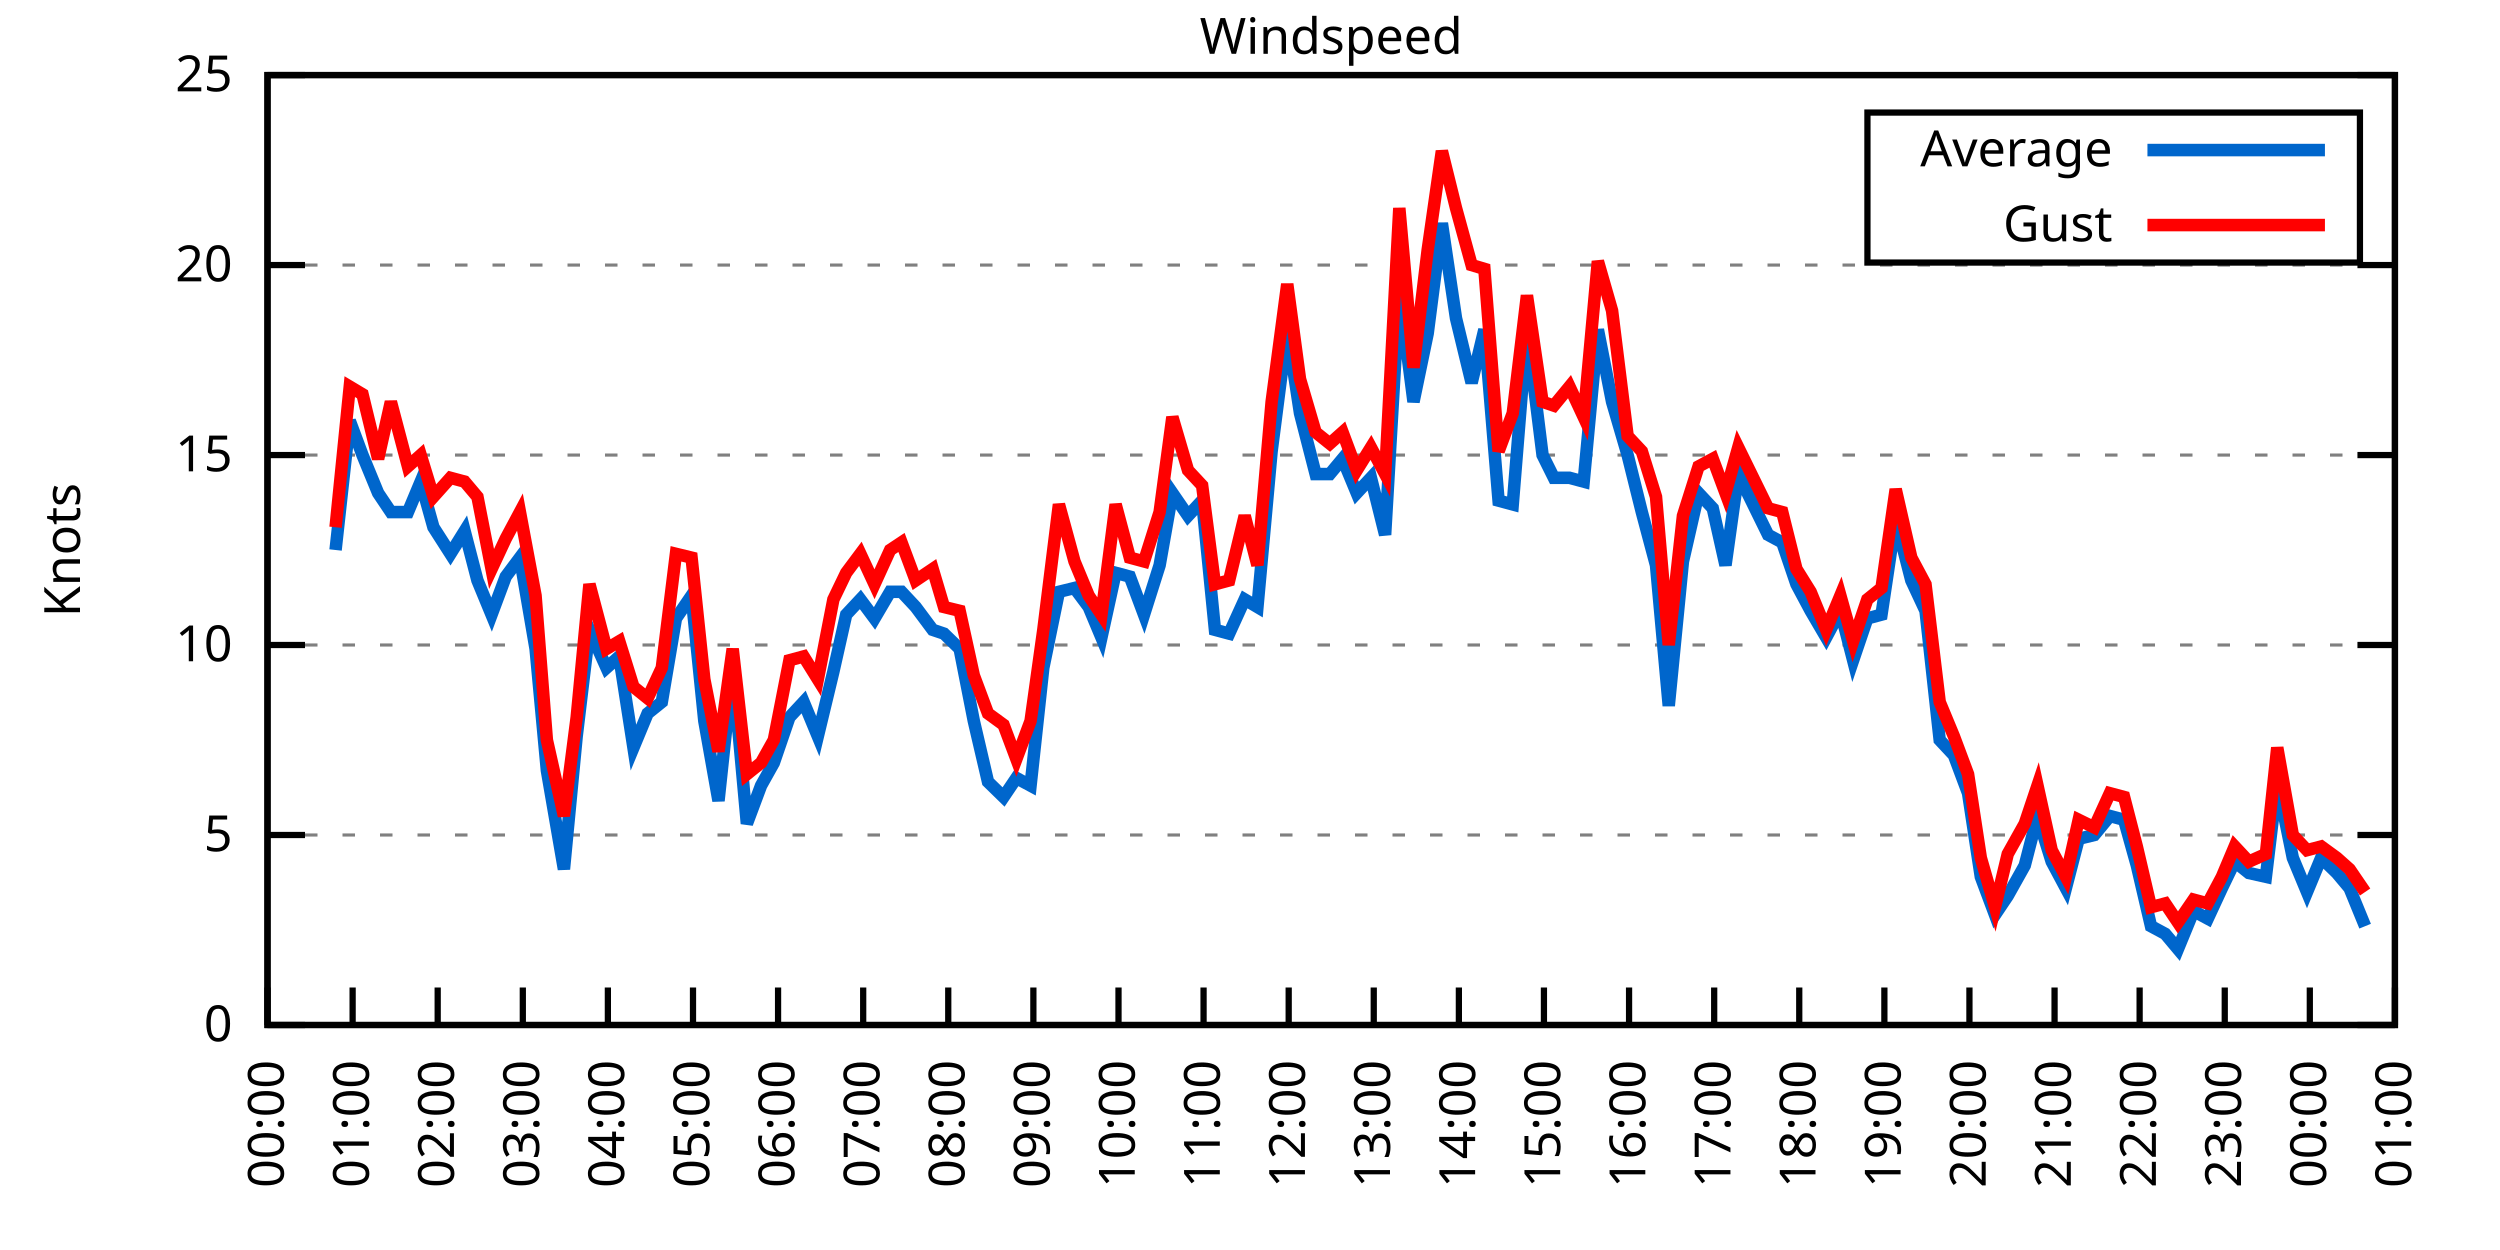
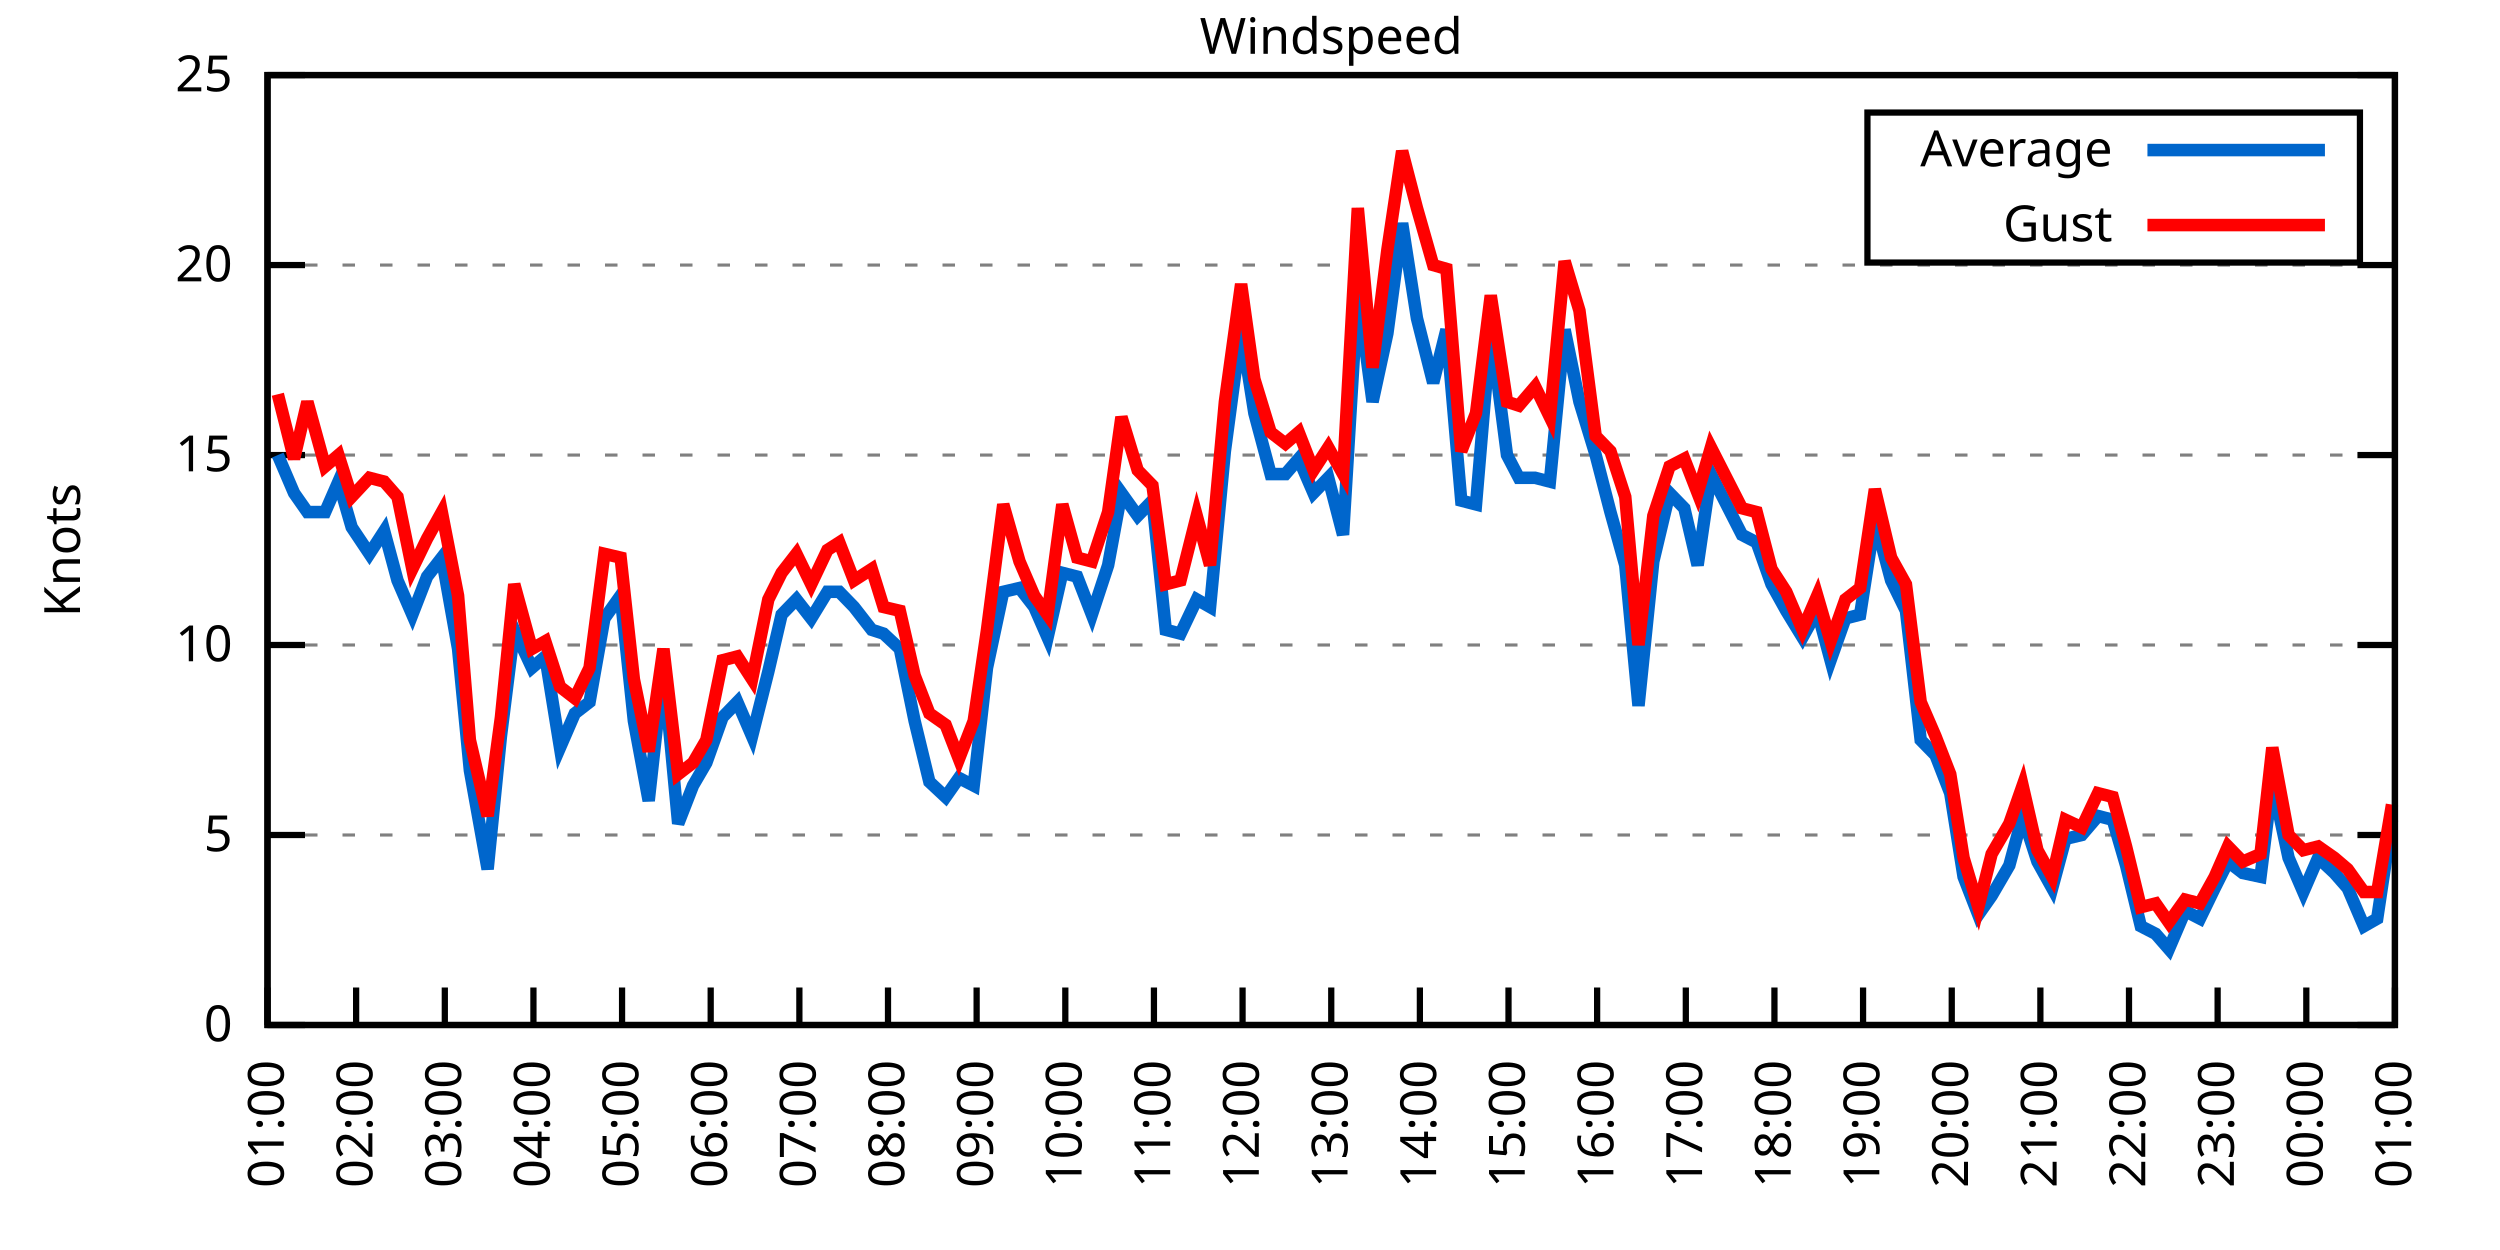
<svg xmlns="http://www.w3.org/2000/svg" xmlns:xlink="http://www.w3.org/1999/xlink" width="400" height="200" viewBox="0 0 400 200">
  <g id="gnuplot_canvas">
    <rect x="0" y="0" width="400" height="200" fill="none" />
    <defs>
      <circle id="gpDot" r="0.5" stroke-width="0.5" stroke="currentColor" />
      <path id="gpPt0" stroke-width="0.333" stroke="currentColor" d="M-1,0 h2 M0,-1 v2" />
      <path id="gpPt1" stroke-width="0.333" stroke="currentColor" d="M-1,-1 L1,1 M1,-1 L-1,1" />
      <path id="gpPt2" stroke-width="0.333" stroke="currentColor" d="M-1,0 L1,0 M0,-1 L0,1 M-1,-1 L1,1 M-1,1 L1,-1" />
      <rect id="gpPt3" stroke-width="0.333" stroke="currentColor" x="-1" y="-1" width="2" height="2" />
      <rect id="gpPt4" stroke-width="0.333" stroke="currentColor" fill="currentColor" x="-1" y="-1" width="2" height="2" />
      <circle id="gpPt5" stroke-width="0.333" stroke="currentColor" cx="0" cy="0" r="1" />
      <use xlink:href="#gpPt5" id="gpPt6" fill="currentColor" stroke="none" />
      <path id="gpPt7" stroke-width="0.333" stroke="currentColor" d="M0,-1.33 L-1.33,0.67 L1.33,0.67 z" />
      <use xlink:href="#gpPt7" id="gpPt8" fill="currentColor" stroke="none" />
      <use xlink:href="#gpPt7" id="gpPt9" stroke="currentColor" transform="rotate(180)" />
      <use xlink:href="#gpPt9" id="gpPt10" fill="currentColor" stroke="none" />
      <use xlink:href="#gpPt3" id="gpPt11" stroke="currentColor" transform="rotate(45)" />
      <use xlink:href="#gpPt11" id="gpPt12" fill="currentColor" stroke="none" />
      <path id="gpPt13" stroke-width="0.333" stroke="currentColor" d="M0,1.330 L1.265,0.411 L0.782,-1.067 L-0.782,-1.076 L-1.265,0.411 z" />
      <use xlink:href="#gpPt13" id="gpPt14" fill="currentColor" stroke="none" />
      <filter id="textbox" filterUnits="objectBoundingBox" x="0" y="0" height="1" width="1">
        <feFlood flood-color="white" flood-opacity="1" result="bgnd" />
        <feComposite in="SourceGraphic" in2="bgnd" operator="atop" />
      </filter>
      <filter id="greybox" filterUnits="objectBoundingBox" x="0" y="0" height="1" width="1">
        <feFlood flood-color="lightgrey" flood-opacity="1" result="grey" />
        <feComposite in="SourceGraphic" in2="grey" operator="atop" />
      </filter>
    </defs>
    <g fill="none" color="white" stroke="currentColor" stroke-width="1.00" stroke-linecap="butt" stroke-linejoin="miter">
</g>
    <g fill="none" color="black" stroke="currentColor" stroke-width="1.00" stroke-linecap="butt" stroke-linejoin="miter">
      <g stroke="none" shape-rendering="crispEdges">
        <polygon fill="rgb(255, 255, 255)" points="42.80,164.00 383.18,164.00 383.18,12.02 42.80,12.02 " />
      </g>
    </g>
    <g fill="none" color="black" stroke="currentColor" stroke-width="1.00" stroke-linecap="butt" stroke-linejoin="miter">
</g>
    <g fill="none" color="black" stroke="black" stroke-width="0.50" stroke-linecap="butt" stroke-linejoin="miter">
</g>
    <g fill="none" color="gray" stroke="currentColor" stroke-width="0.50" stroke-linecap="butt" stroke-linejoin="miter">
      <path stroke="gray" stroke-dasharray="2,4" class="gridline" d="M42.80,164.00 L383.19,164.00  " />
    </g>
    <g fill="none" color="gray" stroke="gray" stroke-width="1.00" stroke-linecap="butt" stroke-linejoin="miter">
</g>
    <g fill="none" color="black" stroke="currentColor" stroke-width="1.00" stroke-linecap="butt" stroke-linejoin="miter">
      <path stroke="black" d="M42.80,164.00 L48.80,164.00 M383.19,164.00 L377.19,164.00  " />
      <g transform="translate(37.20,166.60)" stroke="none" fill="black" font-family="Sans" font-size="8.00" text-anchor="end">
        <text>
          <tspan font-family="Sans"> 0</tspan>
        </text>
      </g>
    </g>
    <g fill="none" color="black" stroke="currentColor" stroke-width="1.00" stroke-linecap="butt" stroke-linejoin="miter">
</g>
    <g fill="none" color="black" stroke="black" stroke-width="0.50" stroke-linecap="butt" stroke-linejoin="miter">
</g>
    <g fill="none" color="gray" stroke="currentColor" stroke-width="0.50" stroke-linecap="butt" stroke-linejoin="miter">
      <path stroke="gray" stroke-dasharray="2,4" class="gridline" d="M42.80,133.60 L383.19,133.60  " />
    </g>
    <g fill="none" color="gray" stroke="gray" stroke-width="1.00" stroke-linecap="butt" stroke-linejoin="miter">
</g>
    <g fill="none" color="black" stroke="currentColor" stroke-width="1.00" stroke-linecap="butt" stroke-linejoin="miter">
      <path stroke="black" d="M42.80,133.60 L48.80,133.60 M383.19,133.60 L377.19,133.60  " />
      <g transform="translate(37.20,136.20)" stroke="none" fill="black" font-family="Sans" font-size="8.00" text-anchor="end">
        <text>
          <tspan font-family="Sans"> 5</tspan>
        </text>
      </g>
    </g>
    <g fill="none" color="black" stroke="currentColor" stroke-width="1.00" stroke-linecap="butt" stroke-linejoin="miter">
</g>
    <g fill="none" color="black" stroke="black" stroke-width="0.50" stroke-linecap="butt" stroke-linejoin="miter">
</g>
    <g fill="none" color="gray" stroke="currentColor" stroke-width="0.50" stroke-linecap="butt" stroke-linejoin="miter">
      <path stroke="gray" stroke-dasharray="2,4" class="gridline" d="M42.80,103.20 L383.19,103.20  " />
    </g>
    <g fill="none" color="gray" stroke="gray" stroke-width="1.00" stroke-linecap="butt" stroke-linejoin="miter">
</g>
    <g fill="none" color="black" stroke="currentColor" stroke-width="1.00" stroke-linecap="butt" stroke-linejoin="miter">
      <path stroke="black" d="M42.80,103.20 L48.80,103.20 M383.19,103.20 L377.19,103.20  " />
      <g transform="translate(37.20,105.80)" stroke="none" fill="black" font-family="Sans" font-size="8.00" text-anchor="end">
        <text>
          <tspan font-family="Sans"> 10</tspan>
        </text>
      </g>
    </g>
    <g fill="none" color="black" stroke="currentColor" stroke-width="1.00" stroke-linecap="butt" stroke-linejoin="miter">
</g>
    <g fill="none" color="black" stroke="black" stroke-width="0.50" stroke-linecap="butt" stroke-linejoin="miter">
</g>
    <g fill="none" color="gray" stroke="currentColor" stroke-width="0.50" stroke-linecap="butt" stroke-linejoin="miter">
      <path stroke="gray" stroke-dasharray="2,4" class="gridline" d="M42.80,72.81 L383.19,72.81  " />
    </g>
    <g fill="none" color="gray" stroke="gray" stroke-width="1.00" stroke-linecap="butt" stroke-linejoin="miter">
</g>
    <g fill="none" color="black" stroke="currentColor" stroke-width="1.00" stroke-linecap="butt" stroke-linejoin="miter">
      <path stroke="black" d="M42.80,72.81 L48.80,72.81 M383.19,72.81 L377.19,72.81  " />
      <g transform="translate(37.20,75.41)" stroke="none" fill="black" font-family="Sans" font-size="8.00" text-anchor="end">
        <text>
          <tspan font-family="Sans"> 15</tspan>
        </text>
      </g>
    </g>
    <g fill="none" color="black" stroke="currentColor" stroke-width="1.00" stroke-linecap="butt" stroke-linejoin="miter">
</g>
    <g fill="none" color="black" stroke="black" stroke-width="0.50" stroke-linecap="butt" stroke-linejoin="miter">
</g>
    <g fill="none" color="gray" stroke="currentColor" stroke-width="0.50" stroke-linecap="butt" stroke-linejoin="miter">
      <path stroke="gray" stroke-dasharray="2,4" class="gridline" d="M42.80,42.41 L383.19,42.41  " />
    </g>
    <g fill="none" color="gray" stroke="gray" stroke-width="1.00" stroke-linecap="butt" stroke-linejoin="miter">
</g>
    <g fill="none" color="black" stroke="currentColor" stroke-width="1.00" stroke-linecap="butt" stroke-linejoin="miter">
      <path stroke="black" d="M42.80,42.41 L48.80,42.41 M383.19,42.41 L377.19,42.41  " />
      <g transform="translate(37.20,45.01)" stroke="none" fill="black" font-family="Sans" font-size="8.00" text-anchor="end">
        <text>
          <tspan font-family="Sans"> 20</tspan>
        </text>
      </g>
    </g>
    <g fill="none" color="black" stroke="currentColor" stroke-width="1.00" stroke-linecap="butt" stroke-linejoin="miter">
</g>
    <g fill="none" color="black" stroke="black" stroke-width="0.50" stroke-linecap="butt" stroke-linejoin="miter">
</g>
    <g fill="none" color="gray" stroke="currentColor" stroke-width="0.50" stroke-linecap="butt" stroke-linejoin="miter">
      <path stroke="gray" stroke-dasharray="2,4" class="gridline" d="M42.80,12.01 L383.19,12.01  " />
    </g>
    <g fill="none" color="gray" stroke="gray" stroke-width="1.00" stroke-linecap="butt" stroke-linejoin="miter">
</g>
    <g fill="none" color="black" stroke="currentColor" stroke-width="1.00" stroke-linecap="butt" stroke-linejoin="miter">
      <path stroke="black" d="M42.80,12.01 L48.80,12.01 M383.19,12.01 L377.19,12.01  " />
      <g transform="translate(37.20,14.61)" stroke="none" fill="black" font-family="Sans" font-size="8.00" text-anchor="end">
        <text>
          <tspan font-family="Sans"> 25</tspan>
        </text>
      </g>
    </g>
    <g fill="none" color="black" stroke="currentColor" stroke-width="1.00" stroke-linecap="butt" stroke-linejoin="miter">
      <path stroke="black" d="M42.80,164.00 L42.80,158.00  " />
      <g transform="translate(45.40,169.60) rotate(270.00)" stroke="none" fill="black" font-family="Sans" font-size="8.00" text-anchor="end">
        <text>
-           <tspan font-family="Sans">00:00</tspan>
-         </text>
-       </g>
-     </g>
-     <g fill="none" color="black" stroke="currentColor" stroke-width="1.00" stroke-linecap="butt" stroke-linejoin="miter">
-       <path stroke="black" d="M56.42,164.00 L56.42,158.00  " />
-       <g transform="translate(59.02,169.60) rotate(270.00)" stroke="none" fill="black" font-family="Sans" font-size="8.00" text-anchor="end">
-         <text>
          <tspan font-family="Sans">01:00</tspan>
        </text>
      </g>
    </g>
    <g fill="none" color="black" stroke="currentColor" stroke-width="1.00" stroke-linecap="butt" stroke-linejoin="miter">
-       <path stroke="black" d="M70.03,164.00 L70.03,158.00  " />
-       <g transform="translate(72.63,169.60) rotate(270.00)" stroke="none" fill="black" font-family="Sans" font-size="8.00" text-anchor="end">
+       <path stroke="black" d="M56.98,164.00 L56.98,158.00  " />
+       <g transform="translate(59.58,169.60) rotate(270.00)" stroke="none" fill="black" font-family="Sans" font-size="8.00" text-anchor="end">
        <text>
          <tspan font-family="Sans">02:00</tspan>
        </text>
      </g>
    </g>
    <g fill="none" color="black" stroke="currentColor" stroke-width="1.00" stroke-linecap="butt" stroke-linejoin="miter">
-       <path stroke="black" d="M83.65,164.00 L83.65,158.00  " />
-       <g transform="translate(86.25,169.60) rotate(270.00)" stroke="none" fill="black" font-family="Sans" font-size="8.00" text-anchor="end">
+       <path stroke="black" d="M71.17,164.00 L71.17,158.00  " />
+       <g transform="translate(73.77,169.60) rotate(270.00)" stroke="none" fill="black" font-family="Sans" font-size="8.00" text-anchor="end">
        <text>
          <tspan font-family="Sans">03:00</tspan>
        </text>
      </g>
    </g>
    <g fill="none" color="black" stroke="currentColor" stroke-width="1.00" stroke-linecap="butt" stroke-linejoin="miter">
-       <path stroke="black" d="M97.26,164.00 L97.26,158.00  " />
-       <g transform="translate(99.86,169.60) rotate(270.00)" stroke="none" fill="black" font-family="Sans" font-size="8.00" text-anchor="end">
+       <path stroke="black" d="M85.35,164.00 L85.35,158.00  " />
+       <g transform="translate(87.95,169.60) rotate(270.00)" stroke="none" fill="black" font-family="Sans" font-size="8.00" text-anchor="end">
        <text>
          <tspan font-family="Sans">04:00</tspan>
        </text>
      </g>
    </g>
    <g fill="none" color="black" stroke="currentColor" stroke-width="1.00" stroke-linecap="butt" stroke-linejoin="miter">
-       <path stroke="black" d="M110.88,164.00 L110.88,158.00  " />
-       <g transform="translate(113.48,169.60) rotate(270.00)" stroke="none" fill="black" font-family="Sans" font-size="8.00" text-anchor="end">
+       <path stroke="black" d="M99.53,164.00 L99.53,158.00  " />
+       <g transform="translate(102.13,169.60) rotate(270.00)" stroke="none" fill="black" font-family="Sans" font-size="8.00" text-anchor="end">
        <text>
          <tspan font-family="Sans">05:00</tspan>
        </text>
      </g>
    </g>
    <g fill="none" color="black" stroke="currentColor" stroke-width="1.00" stroke-linecap="butt" stroke-linejoin="miter">
-       <path stroke="black" d="M124.49,164.00 L124.49,158.00  " />
-       <g transform="translate(127.09,169.60) rotate(270.00)" stroke="none" fill="black" font-family="Sans" font-size="8.00" text-anchor="end">
+       <path stroke="black" d="M113.71,164.00 L113.71,158.00  " />
+       <g transform="translate(116.31,169.60) rotate(270.00)" stroke="none" fill="black" font-family="Sans" font-size="8.00" text-anchor="end">
        <text>
          <tspan font-family="Sans">06:00</tspan>
        </text>
      </g>
    </g>
    <g fill="none" color="black" stroke="currentColor" stroke-width="1.00" stroke-linecap="butt" stroke-linejoin="miter">
-       <path stroke="black" d="M138.11,164.00 L138.11,158.00  " />
-       <g transform="translate(140.71,169.60) rotate(270.00)" stroke="none" fill="black" font-family="Sans" font-size="8.00" text-anchor="end">
+       <path stroke="black" d="M127.90,164.00 L127.90,158.00  " />
+       <g transform="translate(130.50,169.60) rotate(270.00)" stroke="none" fill="black" font-family="Sans" font-size="8.00" text-anchor="end">
        <text>
          <tspan font-family="Sans">07:00</tspan>
        </text>
      </g>
    </g>
    <g fill="none" color="black" stroke="currentColor" stroke-width="1.00" stroke-linecap="butt" stroke-linejoin="miter">
-       <path stroke="black" d="M151.72,164.00 L151.72,158.00  " />
-       <g transform="translate(154.32,169.60) rotate(270.00)" stroke="none" fill="black" font-family="Sans" font-size="8.00" text-anchor="end">
+       <path stroke="black" d="M142.08,164.00 L142.08,158.00  " />
+       <g transform="translate(144.68,169.60) rotate(270.00)" stroke="none" fill="black" font-family="Sans" font-size="8.00" text-anchor="end">
        <text>
          <tspan font-family="Sans">08:00</tspan>
        </text>
      </g>
    </g>
    <g fill="none" color="black" stroke="currentColor" stroke-width="1.00" stroke-linecap="butt" stroke-linejoin="miter">
-       <path stroke="black" d="M165.34,164.00 L165.34,158.00  " />
-       <g transform="translate(167.94,169.60) rotate(270.00)" stroke="none" fill="black" font-family="Sans" font-size="8.00" text-anchor="end">
+       <path stroke="black" d="M156.26,164.00 L156.26,158.00  " />
+       <g transform="translate(158.86,169.60) rotate(270.00)" stroke="none" fill="black" font-family="Sans" font-size="8.00" text-anchor="end">
        <text>
          <tspan font-family="Sans">09:00</tspan>
        </text>
      </g>
    </g>
    <g fill="none" color="black" stroke="currentColor" stroke-width="1.00" stroke-linecap="butt" stroke-linejoin="miter">
-       <path stroke="black" d="M178.96,164.00 L178.96,158.00  " />
-       <g transform="translate(181.56,169.60) rotate(270.00)" stroke="none" fill="black" font-family="Sans" font-size="8.00" text-anchor="end">
+       <path stroke="black" d="M170.45,164.00 L170.45,158.00  " />
+       <g transform="translate(173.05,169.60) rotate(270.00)" stroke="none" fill="black" font-family="Sans" font-size="8.00" text-anchor="end">
        <text>
          <tspan font-family="Sans">10:00</tspan>
        </text>
      </g>
    </g>
    <g fill="none" color="black" stroke="currentColor" stroke-width="1.00" stroke-linecap="butt" stroke-linejoin="miter">
-       <path stroke="black" d="M192.57,164.00 L192.57,158.00  " />
-       <g transform="translate(195.17,169.60) rotate(270.00)" stroke="none" fill="black" font-family="Sans" font-size="8.00" text-anchor="end">
+       <path stroke="black" d="M184.63,164.00 L184.63,158.00  " />
+       <g transform="translate(187.23,169.60) rotate(270.00)" stroke="none" fill="black" font-family="Sans" font-size="8.00" text-anchor="end">
        <text>
          <tspan font-family="Sans">11:00</tspan>
        </text>
      </g>
    </g>
    <g fill="none" color="black" stroke="currentColor" stroke-width="1.00" stroke-linecap="butt" stroke-linejoin="miter">
-       <path stroke="black" d="M206.19,164.00 L206.19,158.00  " />
-       <g transform="translate(208.79,169.60) rotate(270.00)" stroke="none" fill="black" font-family="Sans" font-size="8.00" text-anchor="end">
+       <path stroke="black" d="M198.81,164.00 L198.81,158.00  " />
+       <g transform="translate(201.41,169.60) rotate(270.00)" stroke="none" fill="black" font-family="Sans" font-size="8.00" text-anchor="end">
        <text>
          <tspan font-family="Sans">12:00</tspan>
        </text>
      </g>
    </g>
    <g fill="none" color="black" stroke="currentColor" stroke-width="1.00" stroke-linecap="butt" stroke-linejoin="miter">
-       <path stroke="black" d="M219.80,164.00 L219.80,158.00  " />
-       <g transform="translate(222.40,169.60) rotate(270.00)" stroke="none" fill="black" font-family="Sans" font-size="8.00" text-anchor="end">
+       <path stroke="black" d="M213.00,164.00 L213.00,158.00  " />
+       <g transform="translate(215.60,169.60) rotate(270.00)" stroke="none" fill="black" font-family="Sans" font-size="8.00" text-anchor="end">
        <text>
          <tspan font-family="Sans">13:00</tspan>
        </text>
      </g>
    </g>
    <g fill="none" color="black" stroke="currentColor" stroke-width="1.00" stroke-linecap="butt" stroke-linejoin="miter">
-       <path stroke="black" d="M233.42,164.00 L233.42,158.00  " />
-       <g transform="translate(236.02,169.60) rotate(270.00)" stroke="none" fill="black" font-family="Sans" font-size="8.00" text-anchor="end">
+       <path stroke="black" d="M227.18,164.00 L227.18,158.00  " />
+       <g transform="translate(229.78,169.60) rotate(270.00)" stroke="none" fill="black" font-family="Sans" font-size="8.00" text-anchor="end">
        <text>
          <tspan font-family="Sans">14:00</tspan>
        </text>
      </g>
    </g>
    <g fill="none" color="black" stroke="currentColor" stroke-width="1.00" stroke-linecap="butt" stroke-linejoin="miter">
-       <path stroke="black" d="M247.03,164.00 L247.03,158.00  " />
-       <g transform="translate(249.63,169.60) rotate(270.00)" stroke="none" fill="black" font-family="Sans" font-size="8.00" text-anchor="end">
+       <path stroke="black" d="M241.36,164.00 L241.36,158.00  " />
+       <g transform="translate(243.96,169.60) rotate(270.00)" stroke="none" fill="black" font-family="Sans" font-size="8.00" text-anchor="end">
        <text>
          <tspan font-family="Sans">15:00</tspan>
        </text>
      </g>
    </g>
    <g fill="none" color="black" stroke="currentColor" stroke-width="1.00" stroke-linecap="butt" stroke-linejoin="miter">
-       <path stroke="black" d="M260.65,164.00 L260.65,158.00  " />
-       <g transform="translate(263.25,169.60) rotate(270.00)" stroke="none" fill="black" font-family="Sans" font-size="8.00" text-anchor="end">
+       <path stroke="black" d="M255.54,164.00 L255.54,158.00  " />
+       <g transform="translate(258.14,169.60) rotate(270.00)" stroke="none" fill="black" font-family="Sans" font-size="8.00" text-anchor="end">
        <text>
          <tspan font-family="Sans">16:00</tspan>
        </text>
      </g>
    </g>
    <g fill="none" color="black" stroke="currentColor" stroke-width="1.00" stroke-linecap="butt" stroke-linejoin="miter">
-       <path stroke="black" d="M274.27,164.00 L274.27,158.00  " />
-       <g transform="translate(276.87,169.60) rotate(270.00)" stroke="none" fill="black" font-family="Sans" font-size="8.00" text-anchor="end">
+       <path stroke="black" d="M269.73,164.00 L269.73,158.00  " />
+       <g transform="translate(272.33,169.60) rotate(270.00)" stroke="none" fill="black" font-family="Sans" font-size="8.00" text-anchor="end">
        <text>
          <tspan font-family="Sans">17:00</tspan>
        </text>
      </g>
    </g>
    <g fill="none" color="black" stroke="currentColor" stroke-width="1.00" stroke-linecap="butt" stroke-linejoin="miter">
-       <path stroke="black" d="M287.88,164.00 L287.88,158.00  " />
-       <g transform="translate(290.48,169.60) rotate(270.00)" stroke="none" fill="black" font-family="Sans" font-size="8.00" text-anchor="end">
+       <path stroke="black" d="M283.91,164.00 L283.91,158.00  " />
+       <g transform="translate(286.51,169.60) rotate(270.00)" stroke="none" fill="black" font-family="Sans" font-size="8.00" text-anchor="end">
        <text>
          <tspan font-family="Sans">18:00</tspan>
        </text>
      </g>
    </g>
    <g fill="none" color="black" stroke="currentColor" stroke-width="1.00" stroke-linecap="butt" stroke-linejoin="miter">
-       <path stroke="black" d="M301.50,164.00 L301.50,158.00  " />
-       <g transform="translate(304.10,169.60) rotate(270.00)" stroke="none" fill="black" font-family="Sans" font-size="8.00" text-anchor="end">
+       <path stroke="black" d="M298.09,164.00 L298.09,158.00  " />
+       <g transform="translate(300.69,169.60) rotate(270.00)" stroke="none" fill="black" font-family="Sans" font-size="8.00" text-anchor="end">
        <text>
          <tspan font-family="Sans">19:00</tspan>
        </text>
      </g>
    </g>
    <g fill="none" color="black" stroke="currentColor" stroke-width="1.00" stroke-linecap="butt" stroke-linejoin="miter">
-       <path stroke="black" d="M315.11,164.00 L315.11,158.00  " />
-       <g transform="translate(317.71,169.60) rotate(270.00)" stroke="none" fill="black" font-family="Sans" font-size="8.00" text-anchor="end">
+       <path stroke="black" d="M312.28,164.00 L312.28,158.00  " />
+       <g transform="translate(314.88,169.60) rotate(270.00)" stroke="none" fill="black" font-family="Sans" font-size="8.00" text-anchor="end">
        <text>
          <tspan font-family="Sans">20:00</tspan>
        </text>
      </g>
    </g>
    <g fill="none" color="black" stroke="currentColor" stroke-width="1.00" stroke-linecap="butt" stroke-linejoin="miter">
-       <path stroke="black" d="M328.73,164.00 L328.73,158.00  " />
-       <g transform="translate(331.33,169.60) rotate(270.00)" stroke="none" fill="black" font-family="Sans" font-size="8.00" text-anchor="end">
+       <path stroke="black" d="M326.46,164.00 L326.46,158.00  " />
+       <g transform="translate(329.06,169.60) rotate(270.00)" stroke="none" fill="black" font-family="Sans" font-size="8.00" text-anchor="end">
        <text>
          <tspan font-family="Sans">21:00</tspan>
        </text>
      </g>
    </g>
    <g fill="none" color="black" stroke="currentColor" stroke-width="1.00" stroke-linecap="butt" stroke-linejoin="miter">
-       <path stroke="black" d="M342.34,164.00 L342.34,158.00  " />
-       <g transform="translate(344.94,169.60) rotate(270.00)" stroke="none" fill="black" font-family="Sans" font-size="8.00" text-anchor="end">
+       <path stroke="black" d="M340.64,164.00 L340.64,158.00  " />
+       <g transform="translate(343.24,169.60) rotate(270.00)" stroke="none" fill="black" font-family="Sans" font-size="8.00" text-anchor="end">
        <text>
          <tspan font-family="Sans">22:00</tspan>
        </text>
      </g>
    </g>
    <g fill="none" color="black" stroke="currentColor" stroke-width="1.00" stroke-linecap="butt" stroke-linejoin="miter">
-       <path stroke="black" d="M355.96,164.00 L355.96,158.00  " />
-       <g transform="translate(358.56,169.60) rotate(270.00)" stroke="none" fill="black" font-family="Sans" font-size="8.00" text-anchor="end">
+       <path stroke="black" d="M354.82,164.00 L354.82,158.00  " />
+       <g transform="translate(357.42,169.60) rotate(270.00)" stroke="none" fill="black" font-family="Sans" font-size="8.00" text-anchor="end">
        <text>
          <tspan font-family="Sans">23:00</tspan>
        </text>
      </g>
    </g>
    <g fill="none" color="black" stroke="currentColor" stroke-width="1.00" stroke-linecap="butt" stroke-linejoin="miter">
-       <path stroke="black" d="M369.57,164.00 L369.57,158.00  " />
-       <g transform="translate(372.17,169.60) rotate(270.00)" stroke="none" fill="black" font-family="Sans" font-size="8.00" text-anchor="end">
+       <path stroke="black" d="M369.01,164.00 L369.01,158.00  " />
+       <g transform="translate(371.61,169.60) rotate(270.00)" stroke="none" fill="black" font-family="Sans" font-size="8.00" text-anchor="end">
        <text>
          <tspan font-family="Sans">00:00</tspan>
        </text>
      </g>
    </g>
    <g fill="none" color="black" stroke="currentColor" stroke-width="1.00" stroke-linecap="butt" stroke-linejoin="miter">
      <path stroke="black" d="M383.19,164.00 L383.19,158.00  " />
      <g transform="translate(385.79,169.60) rotate(270.00)" stroke="none" fill="black" font-family="Sans" font-size="8.00" text-anchor="end">
        <text>
          <tspan font-family="Sans">01:00</tspan>
        </text>
      </g>
    </g>
    <g fill="none" color="black" stroke="currentColor" stroke-width="1.00" stroke-linecap="butt" stroke-linejoin="miter">
</g>
    <g fill="none" color="black" stroke="currentColor" stroke-width="1.00" stroke-linecap="butt" stroke-linejoin="miter">
      <path stroke="black" d="M42.80,12.01 L42.80,164.00 L383.19,164.00 L383.19,12.01 L42.80,12.01 Z  " />
    </g>
    <g fill="none" color="black" stroke="currentColor" stroke-width="1.00" stroke-linecap="butt" stroke-linejoin="miter">
</g>
    <g fill="none" color="black" stroke="currentColor" stroke-width="1.00" stroke-linecap="butt" stroke-linejoin="miter">
      <path stroke="black" d="M298.79,42.01 L298.79,18.01 L377.59,18.01 L377.59,42.01 L298.79,42.01 Z  " />
    </g>
    <g id="Windspeed_plot_1">
      <g fill="none" color="white" stroke="black" stroke-width="2.00" stroke-linecap="butt" stroke-linejoin="miter">
</g>
      <g fill="none" color="black" stroke="currentColor" stroke-width="2.00" stroke-linecap="butt" stroke-linejoin="miter">
        <g transform="translate(337.99,26.61)" stroke="none" fill="black" font-family="Sans" font-size="8.00" text-anchor="end">
          <text>
            <tspan font-family="Sans">Average</tspan>
          </text>
        </g>
      </g>
      <g fill="none" color="black" stroke="currentColor" stroke-width="2.00" stroke-linecap="butt" stroke-linejoin="miter">
-         <path stroke="rgb(  0, 102, 204)" d="M343.59,24.01 L371.99,24.01 M53.69,88.00 L55.96,67.33 L58.00,72.81 L60.50,78.89 L62.54,81.93 L65.27,81.93   L67.31,77.06 L69.35,84.36 L72.07,88.61 L74.34,84.97 L76.39,92.87 L78.65,98.34 L80.92,92.26 L83.19,89.22   L85.69,103.81 L87.50,123.27 L90.23,139.07 L92.27,117.80 L94.31,100.77 L97.04,106.85 L99.08,105.03 L101.35,119.62   L103.62,114.15 L105.89,112.32 L108.15,98.95 L110.65,95.30 L112.69,115.36 L114.96,128.13 L117.23,106.85 L119.50,131.78   L121.77,125.70 L123.81,122.05 L126.31,114.76 L128.58,112.32 L130.85,117.80 L133.34,107.46 L135.39,98.34 L137.66,95.91   L139.92,98.95 L142.42,94.69 L144.24,94.69 L146.51,97.12 L149.23,100.77 L151.04,101.38 L153.54,103.81 L155.81,115.36   L158.08,125.09 L160.57,127.52 L162.62,124.48 L164.89,125.70 L166.93,106.85 L169.43,94.69 L171.92,94.08 L174.19,97.12   L176.23,101.99 L178.50,91.65 L180.77,92.26 L183.04,98.34 L185.54,90.44 L187.58,78.89 L190.08,82.53 L192.34,80.10   L194.39,100.77 L196.66,101.38 L199.15,95.91 L201.19,97.12 L203.46,72.20 L205.96,52.74 L208.00,66.12 L210.50,75.85   L212.77,75.85 L214.81,73.41 L217.08,78.89 L219.35,76.45 L221.62,85.57 L223.89,46.66 L226.16,64.29 L228.43,53.35   L230.70,35.72 L232.96,50.92 L235.46,61.25 L237.50,52.74 L239.77,80.10 L242.04,80.71 L244.31,52.74 L246.81,72.81   L248.62,76.45 L251.12,76.45 L253.39,77.06 L255.66,52.74 L257.93,64.29 L260.42,72.81 L262.69,81.93 L264.96,90.44   L267.00,112.93 L269.27,89.83 L271.77,78.89 L274.04,81.32 L276.08,90.44 L278.12,75.85 L282.89,85.57 L285.16,86.79   L287.43,93.48 L289.70,97.73 L292.19,101.99 L294.46,97.73 L296.50,105.64 L298.77,98.95 L301.04,98.34 L303.31,83.14   L305.81,92.87 L308.08,97.73 L310.35,118.40 L312.62,120.83 L314.89,126.91 L316.93,140.29 L319.20,146.37 L321.24,143.33   L323.96,138.47 L326.00,130.56 L328.27,137.86 L330.54,142.11 L332.59,134.21 L335.08,133.60 L337.58,130.56 L339.85,131.17   L341.89,138.47 L344.16,148.19 L346.43,149.41 L348.47,151.84 L350.97,145.76 L353.24,146.98 L355.50,142.11 L357.55,137.86   L359.82,139.68 L362.54,140.29 L364.36,125.09 L366.85,137.25 L369.12,142.72 L371.39,137.25 L373.89,139.68 L375.93,142.11   L378.42,148.19  " />
+         <path stroke="rgb(  0, 102, 204)" d="M343.59,24.01 L371.99,24.01 M44.45,72.81 L47.05,78.89 L49.18,81.93 L52.02,81.93 L54.15,77.06 L56.27,84.36   L59.11,88.61 L61.47,84.97 L63.60,92.87 L65.97,98.34 L68.33,92.26 L70.69,89.22 L73.29,103.81 L75.18,123.27   L78.02,139.07 L80.15,117.80 L82.28,100.77 L85.11,106.85 L87.24,105.03 L89.60,119.62 L91.97,114.15 L94.33,112.32   L96.70,98.95 L99.30,95.30 L101.42,115.36 L103.79,128.13 L106.15,106.85 L108.51,131.78 L110.88,125.70 L113.01,122.05   L115.61,114.76 L117.97,112.32 L120.33,117.80 L122.93,107.46 L125.06,98.34 L127.42,95.91 L129.79,98.95 L132.39,94.69   L134.28,94.69 L136.64,97.12 L139.48,100.77 L141.37,101.38 L143.97,103.81 L146.34,115.36 L148.70,125.09 L151.30,127.52   L153.43,124.48 L155.79,125.70 L157.92,106.85 L160.52,94.69 L163.12,94.08 L165.48,97.12 L167.61,101.99 L169.97,91.65   L172.34,92.26 L174.70,98.34 L177.30,90.44 L179.43,78.89 L182.03,82.53 L184.39,80.10 L186.52,100.77 L188.88,101.38   L191.48,95.91 L193.61,97.12 L195.98,72.20 L198.58,52.74 L200.70,66.12 L203.30,75.85 L205.67,75.85 L207.79,73.41   L210.16,78.89 L212.52,76.45 L214.89,85.57 L217.25,46.66 L219.61,64.29 L221.98,53.35 L224.34,35.72 L226.71,50.92   L229.31,61.25 L231.43,52.74 L233.80,80.10 L236.16,80.71 L238.52,52.74 L241.12,72.81 L243.02,76.45 L245.62,76.45   L247.98,77.06 L250.34,52.74 L252.71,64.29 L255.31,72.81 L257.67,81.93 L260.04,90.44 L262.16,112.93 L264.53,89.83   L267.13,78.89 L269.49,81.32 L271.62,90.44 L273.75,75.85 L278.71,85.57 L281.07,86.79 L283.44,93.48 L285.80,97.73   L288.40,101.99 L290.76,97.73 L292.89,105.64 L295.26,98.95 L297.62,98.34 L299.98,83.14 L302.58,92.87 L304.95,97.73   L307.31,118.40 L309.68,120.83 L312.04,126.91 L314.17,140.29 L316.53,146.37 L318.66,143.33 L321.49,138.47 L323.62,130.56   L325.99,137.86 L328.35,142.11 L330.48,134.21 L333.08,133.60 L335.68,130.56 L338.04,131.17 L340.17,138.47 L342.53,148.19   L344.90,149.41 L347.02,151.84 L349.62,145.76 L351.99,146.98 L354.35,142.11 L356.48,137.86 L358.84,139.68 L361.68,140.29   L363.57,125.09 L366.17,137.25 L368.53,142.72 L370.90,137.25 L373.50,139.68 L375.63,142.11 L378.23,148.19 L380.35,146.98   L382.72,131.17  " />
      </g>
    </g>
    <g id="Windspeed_plot_2">
      <g fill="none" color="black" stroke="currentColor" stroke-width="2.00" stroke-linecap="butt" stroke-linejoin="miter">
        <g transform="translate(337.99,38.61)" stroke="none" fill="black" font-family="Sans" font-size="8.00" text-anchor="end">
          <text>
            <tspan font-family="Sans">Gust</tspan>
          </text>
        </g>
      </g>
      <g fill="none" color="black" stroke="currentColor" stroke-width="2.00" stroke-linecap="butt" stroke-linejoin="miter">
-         <path stroke="rgb(255,   0,   0)" d="M343.59,36.01 L371.99,36.01 M53.69,84.36 L55.96,61.86 L58.00,63.08 L60.50,73.41 L62.54,64.29 L65.27,74.63   L67.31,72.81 L69.35,79.49 L72.07,76.45 L74.34,77.06 L76.39,79.49 L78.65,91.04 L80.92,86.18 L83.19,81.93   L85.69,95.30 L87.50,118.40 L90.23,130.56 L92.27,114.76 L94.31,93.48 L97.04,103.81 L99.08,102.60 L101.35,109.89   L103.62,111.72 L105.89,106.85 L108.15,88.61 L110.65,89.22 L112.69,108.68 L114.96,120.23 L117.23,103.81 L119.50,123.87   L121.77,122.05 L123.81,118.40 L126.31,105.64 L128.58,105.03 L130.85,108.68 L133.34,95.91 L135.39,91.65 L137.66,88.61   L139.92,93.48 L142.42,88.00 L144.24,86.79 L146.51,92.87 L149.23,91.04 L151.04,97.12 L153.54,97.73 L155.81,108.07   L158.08,114.15 L160.57,115.97 L162.62,121.44 L164.89,115.36 L166.93,100.77 L169.43,80.71 L171.92,89.83 L174.19,95.30   L176.23,98.34 L178.50,80.71 L180.77,89.22 L183.04,89.83 L185.54,81.93 L187.58,66.73 L190.08,75.24 L192.34,77.67   L194.39,93.48 L196.66,92.87 L199.15,82.53 L201.19,90.44 L203.46,64.29 L205.96,45.45 L208.00,60.65 L210.50,69.16   L212.77,70.98 L214.81,69.16 L217.08,75.24 L219.35,71.59 L221.62,75.85 L223.89,33.29 L226.16,58.82 L228.43,39.98   L230.70,24.17 L232.96,33.29 L235.46,42.41 L237.50,43.02 L239.77,72.20 L242.04,66.12 L244.31,47.27 L246.81,64.29   L248.62,64.90 L251.12,61.86 L253.39,66.73 L255.66,41.80 L257.93,49.70 L260.42,69.77 L262.69,72.20 L264.96,79.49   L267.00,103.20 L269.27,82.53 L271.77,74.63 L274.04,73.41 L276.08,78.89 L278.12,71.59 L282.89,81.32 L285.16,81.93   L287.43,91.04 L289.70,94.69 L292.19,100.77 L294.46,95.30 L296.50,102.60 L298.77,95.91 L301.04,94.08 L303.31,78.28   L305.81,89.22 L308.08,93.48 L310.35,112.32 L312.62,117.80 L314.89,123.87 L316.93,137.25 L319.20,145.15 L321.24,136.64   L323.96,131.78 L326.00,125.70 L328.27,136.03 L330.54,140.29 L332.59,131.17 L335.08,132.39 L337.58,126.91 L339.85,127.52   L341.89,135.43 L344.16,145.15 L346.43,144.55 L348.47,147.59 L350.97,143.94 L353.24,144.55 L355.50,140.29 L357.55,135.43   L359.82,137.86 L362.54,136.64 L364.36,119.62 L366.85,133.60 L369.12,136.03 L371.39,135.43 L373.89,137.25 L375.93,139.07   L378.42,142.72  " />
+         <path stroke="rgb(255,   0,   0)" d="M343.59,36.01 L371.99,36.01 M44.45,63.08 L47.05,73.41 L49.18,64.29 L52.02,74.63 L54.15,72.81 L56.27,79.49   L59.11,76.45 L61.47,77.06 L63.60,79.49 L65.97,91.04 L68.33,86.18 L70.69,81.93 L73.29,95.30 L75.18,118.40   L78.02,130.56 L80.15,114.76 L82.28,93.48 L85.11,103.81 L87.24,102.60 L89.60,109.89 L91.97,111.72 L94.33,106.85   L96.70,88.61 L99.30,89.22 L101.42,108.68 L103.79,120.23 L106.15,103.81 L108.51,123.87 L110.88,122.05 L113.01,118.40   L115.61,105.64 L117.97,105.03 L120.33,108.68 L122.93,95.91 L125.06,91.65 L127.42,88.61 L129.79,93.48 L132.39,88.00   L134.28,86.79 L136.64,92.87 L139.48,91.04 L141.37,97.12 L143.97,97.73 L146.34,108.07 L148.70,114.15 L151.30,115.97   L153.43,121.44 L155.79,115.36 L157.92,100.77 L160.52,80.71 L163.12,89.83 L165.48,95.30 L167.61,98.34 L169.97,80.71   L172.34,89.22 L174.70,89.83 L177.30,81.93 L179.43,66.73 L182.03,75.24 L184.39,77.67 L186.52,93.48 L188.88,92.87   L191.48,82.53 L193.61,90.44 L195.98,64.29 L198.58,45.45 L200.70,60.65 L203.30,69.16 L205.67,70.98 L207.79,69.16   L210.16,75.24 L212.52,71.59 L214.89,75.85 L217.25,33.29 L219.61,58.82 L221.98,39.98 L224.34,24.17 L226.71,33.29   L229.31,42.41 L231.43,43.02 L233.80,72.20 L236.16,66.12 L238.52,47.27 L241.12,64.29 L243.02,64.90 L245.62,61.86   L247.98,66.73 L250.34,41.80 L252.71,49.70 L255.31,69.77 L257.67,72.20 L260.04,79.49 L262.16,103.20 L264.53,82.53   L267.13,74.63 L269.49,73.41 L271.62,78.89 L273.75,71.59 L278.71,81.32 L281.07,81.93 L283.44,91.04 L285.80,94.69   L288.40,100.77 L290.76,95.30 L292.89,102.60 L295.26,95.91 L297.62,94.08 L299.98,78.28 L302.58,89.22 L304.95,93.48   L307.31,112.32 L309.68,117.80 L312.04,123.87 L314.17,137.25 L316.53,145.15 L318.66,136.64 L321.49,131.78 L323.62,125.70   L325.99,136.03 L328.35,140.29 L330.48,131.17 L333.08,132.39 L335.68,126.91 L338.04,127.52 L340.17,135.43 L342.53,145.15   L344.90,144.55 L347.02,147.59 L349.62,143.94 L351.99,144.55 L354.35,140.29 L356.48,135.43 L358.84,137.86 L361.68,136.64   L363.57,119.62 L366.17,133.60 L368.53,136.03 L370.90,135.43 L373.50,137.25 L375.63,139.07 L378.23,142.72 L380.35,142.72   L382.72,128.74  " />
      </g>
    </g>
    <g fill="none" color="black" stroke="currentColor" stroke-width="2.00" stroke-linecap="butt" stroke-linejoin="miter">
</g>
    <g fill="none" color="black" stroke="black" stroke-width="1.00" stroke-linecap="butt" stroke-linejoin="miter">
</g>
    <g fill="none" color="black" stroke="currentColor" stroke-width="1.00" stroke-linecap="butt" stroke-linejoin="miter">
      <path stroke="black" d="M42.80,12.01 L42.80,164.00 L383.19,164.00 L383.19,12.01 L42.80,12.01 Z  " />
      <g transform="translate(12.80,88.01) rotate(270.00)" stroke="none" fill="black" font-family="Sans" font-size="8.00" text-anchor="middle">
        <text>
          <tspan font-family="Sans">Knots</tspan>
        </text>
      </g>
    </g>
    <g fill="none" color="black" stroke="currentColor" stroke-width="1.00" stroke-linecap="butt" stroke-linejoin="miter">
</g>
    <g fill="none" color="black" stroke="currentColor" stroke-width="1.00" stroke-linecap="butt" stroke-linejoin="miter">
      <g transform="translate(212.99,8.61)" stroke="none" fill="black" font-family="Sans" font-size="8.00" text-anchor="middle">
        <text>
          <tspan font-family="Sans">Windspeed</tspan>
        </text>
      </g>
    </g>
    <g fill="none" color="black" stroke="currentColor" stroke-width="1.00" stroke-linecap="butt" stroke-linejoin="miter">
</g>
  </g>
</svg>
